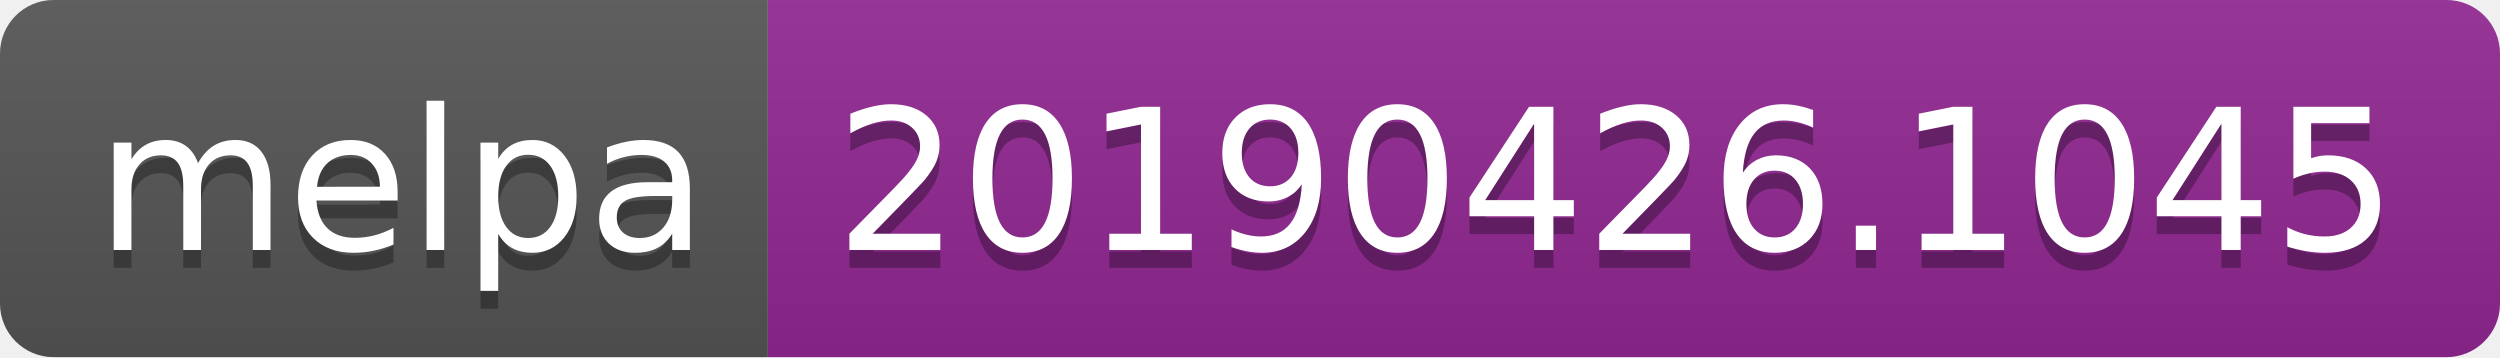
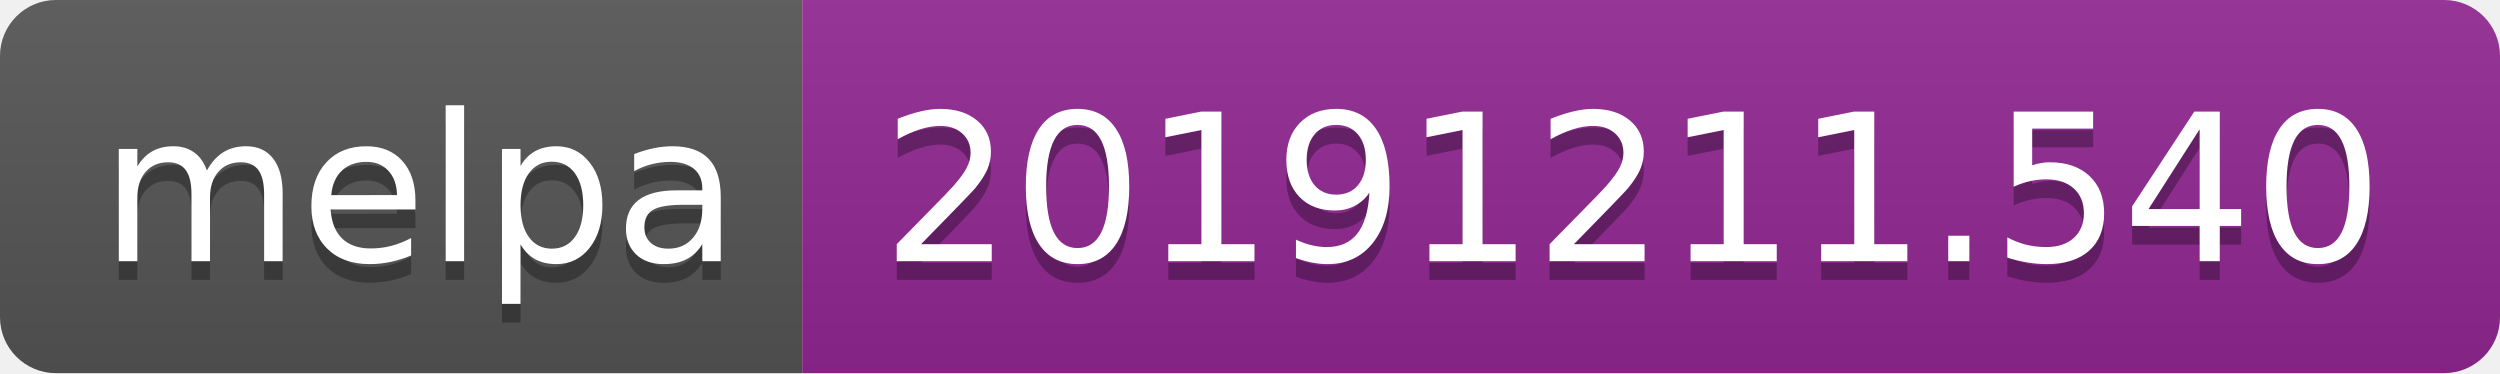
- <svg xmlns="http://www.w3.org/2000/svg" width="140" height="20">
+ <svg xmlns="http://www.w3.org/2000/svg" width="134" height="20">
  <linearGradient id="b" x2="0" y2="100%">
    <stop offset="0" stop-color="#bbb" stop-opacity=".1" />
    <stop offset="1" stop-opacity=".1" />
  </linearGradient>
  <clipPath id="a">
-     <rect width="140" height="20" rx="3" fill="#fff" />
+     <rect width="134" height="20" rx="3" fill="#fff" />
  </clipPath>
  <g clip-path="url(#a)">
    <path fill="#555" d="M0 0h43v20H0z" />
-     <path fill="#922793" d="M43 0h97v20H43z" />
-     <path fill="url(#b)" d="M0 0h140v20H0z" />
+     <path fill="#922793" d="M43 0h91v20H43z" />
+     <path fill="url(#b)" d="M0 0h134v20H0z" />
  </g>
  <g fill="#fff" text-anchor="middle" font-family="DejaVu Sans,Verdana,Geneva,sans-serif" font-size="110">
    <text x="225" y="150" fill="#010101" fill-opacity=".3" transform="scale(.1)" textLength="330">melpa</text>
    <text x="225" y="140" transform="scale(.1)" textLength="330">melpa</text>
-     <text x="905" y="150" fill="#010101" fill-opacity=".3" transform="scale(.1)" textLength="870">20190426.1045</text>
-     <text x="905" y="140" transform="scale(.1)" textLength="870">20190426.1045</text>
+     <text x="875" y="150" fill="#010101" fill-opacity=".3" transform="scale(.1)" textLength="810">20191211.540</text>
+     <text x="875" y="140" transform="scale(.1)" textLength="810">20191211.540</text>
  </g>
</svg>
